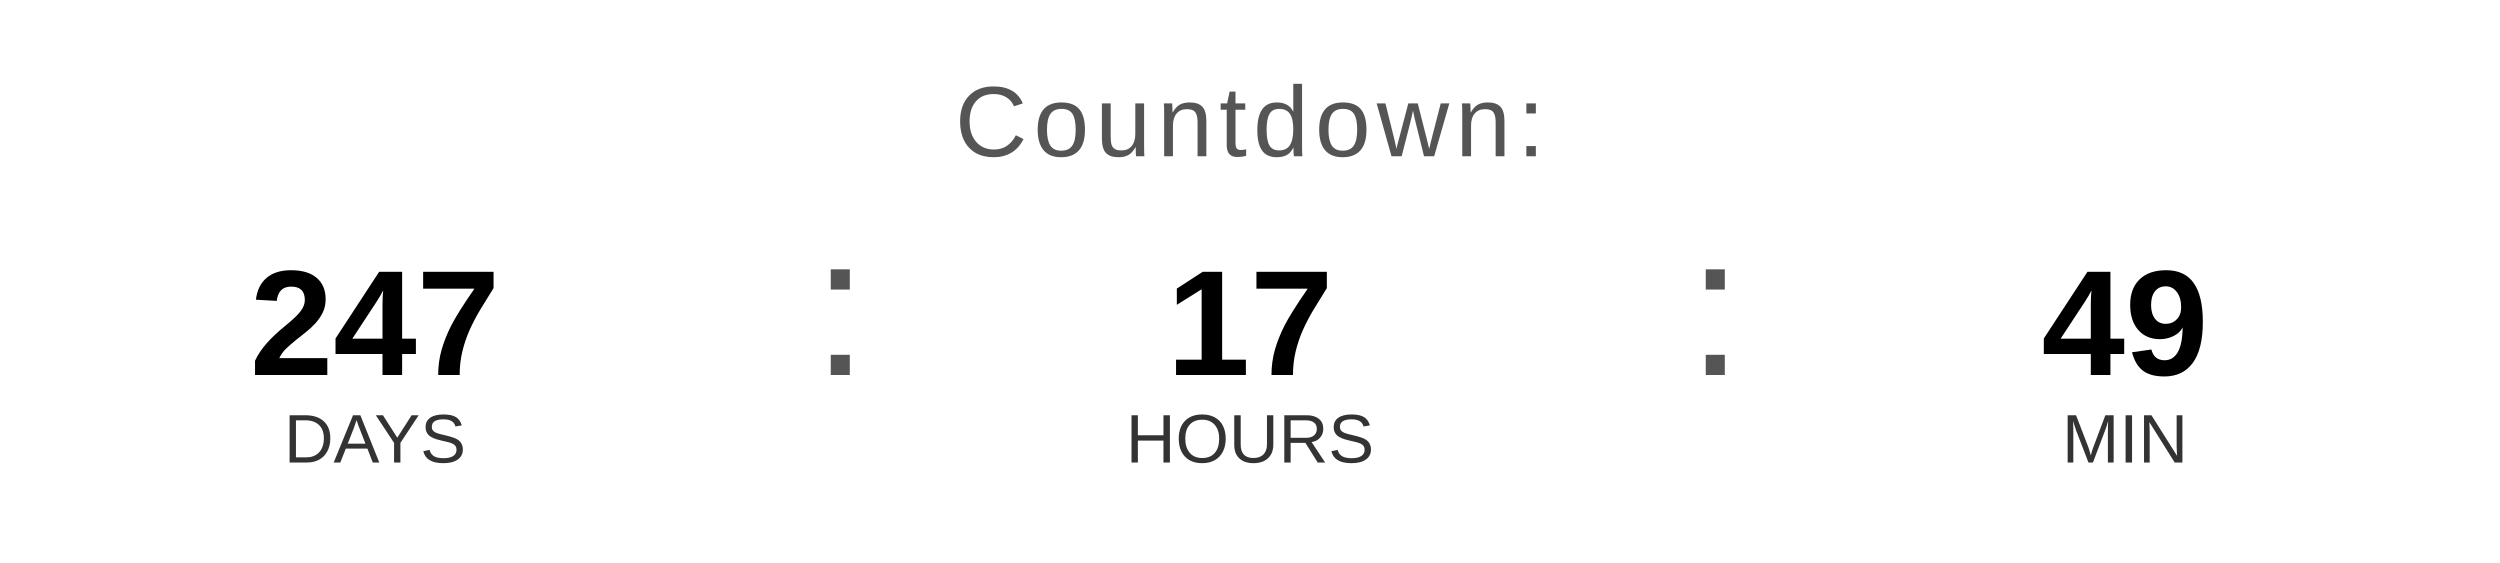
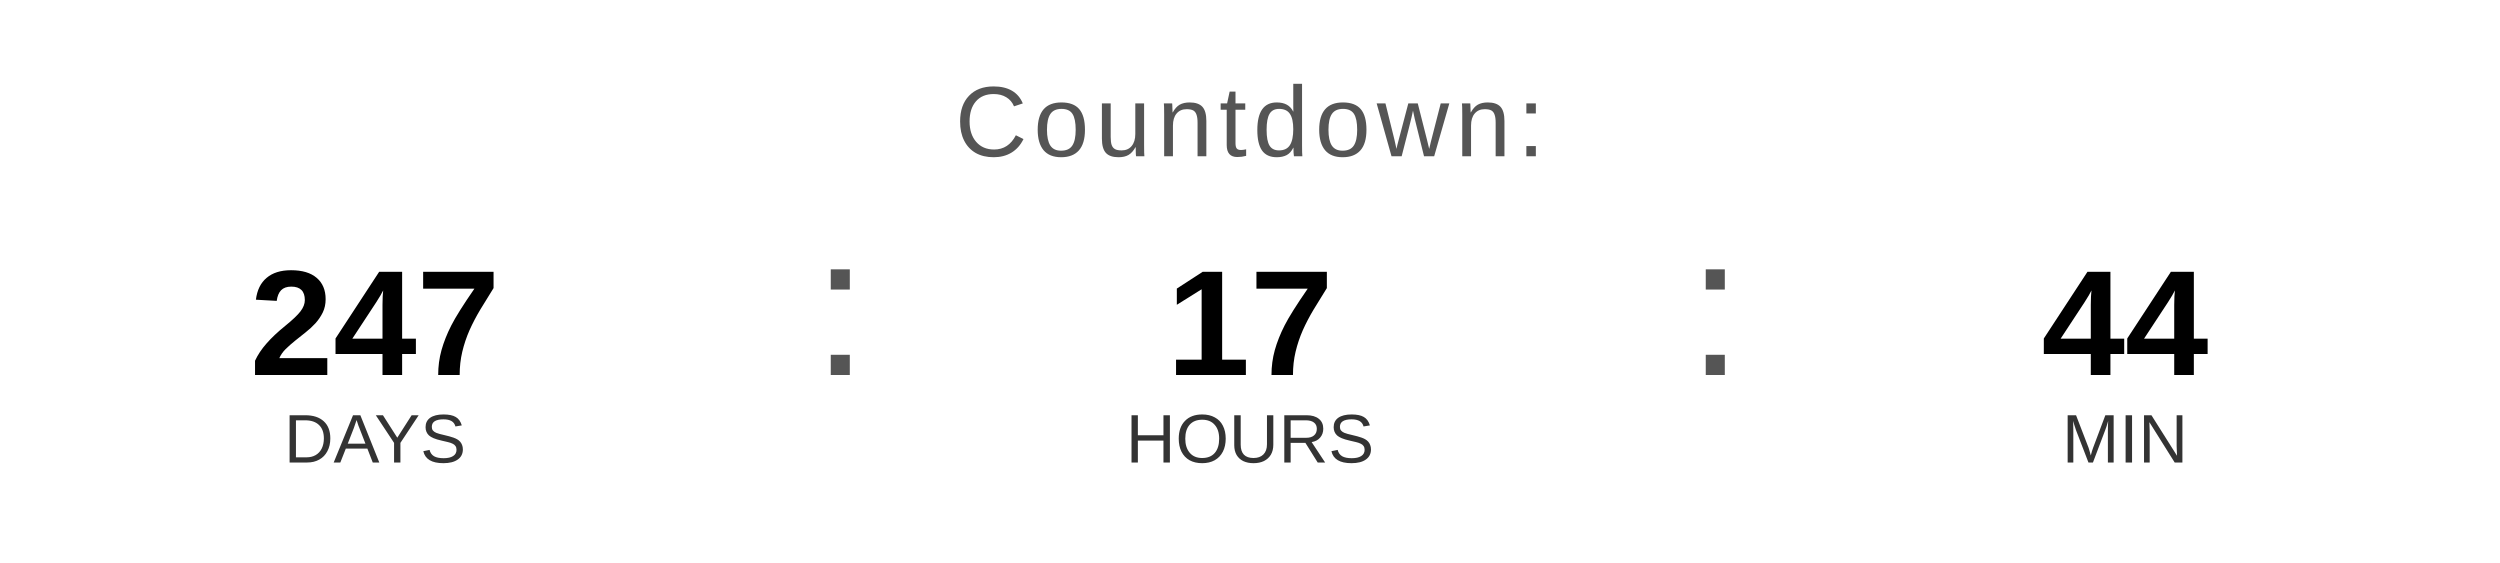
<svg xmlns="http://www.w3.org/2000/svg" width="400" height="90" viewBox="0 0 400 90">
  <text x="200" y="25" font-family="Arial, Helvetica, sans-serif" font-size="16" fill="#555555" text-anchor="middle" letter-spacing="1">
    Countdown:
  </text>
  <text x="60" y="60" font-family="Arial, Helvetica, sans-serif" font-size="24" font-weight="bold" fill="#000000" text-anchor="middle">247</text>
  <text x="60" y="74" font-family="Arial, Helvetica, sans-serif" font-size="11" fill="#333333" text-anchor="middle">DAYS</text>
  <text x="130" y="60" font-family="Arial, sans-serif" font-size="32" fill="#555555">:</text>
  <text x="200" y="60" font-family="Arial, Helvetica, sans-serif" font-size="24" font-weight="bold" fill="#000000" text-anchor="middle">17</text>
  <text x="200" y="74" font-family="Arial, Helvetica, sans-serif" font-size="11" fill="#333333" text-anchor="middle">HOURS</text>
  <text x="270" y="60" font-family="Arial, sans-serif" font-size="32" fill="#555555">:</text>
-   <text x="340" y="60" font-family="Arial, Helvetica, sans-serif" font-size="24" font-weight="bold" fill="#000000" text-anchor="middle">49</text>
+   <text x="340" y="60" font-family="Arial, Helvetica, sans-serif" font-size="24" font-weight="bold" fill="#000000" text-anchor="middle">44</text>
  <text x="340" y="74" font-family="Arial, Helvetica, sans-serif" font-size="11" fill="#333333" text-anchor="middle">MIN</text>
</svg>
